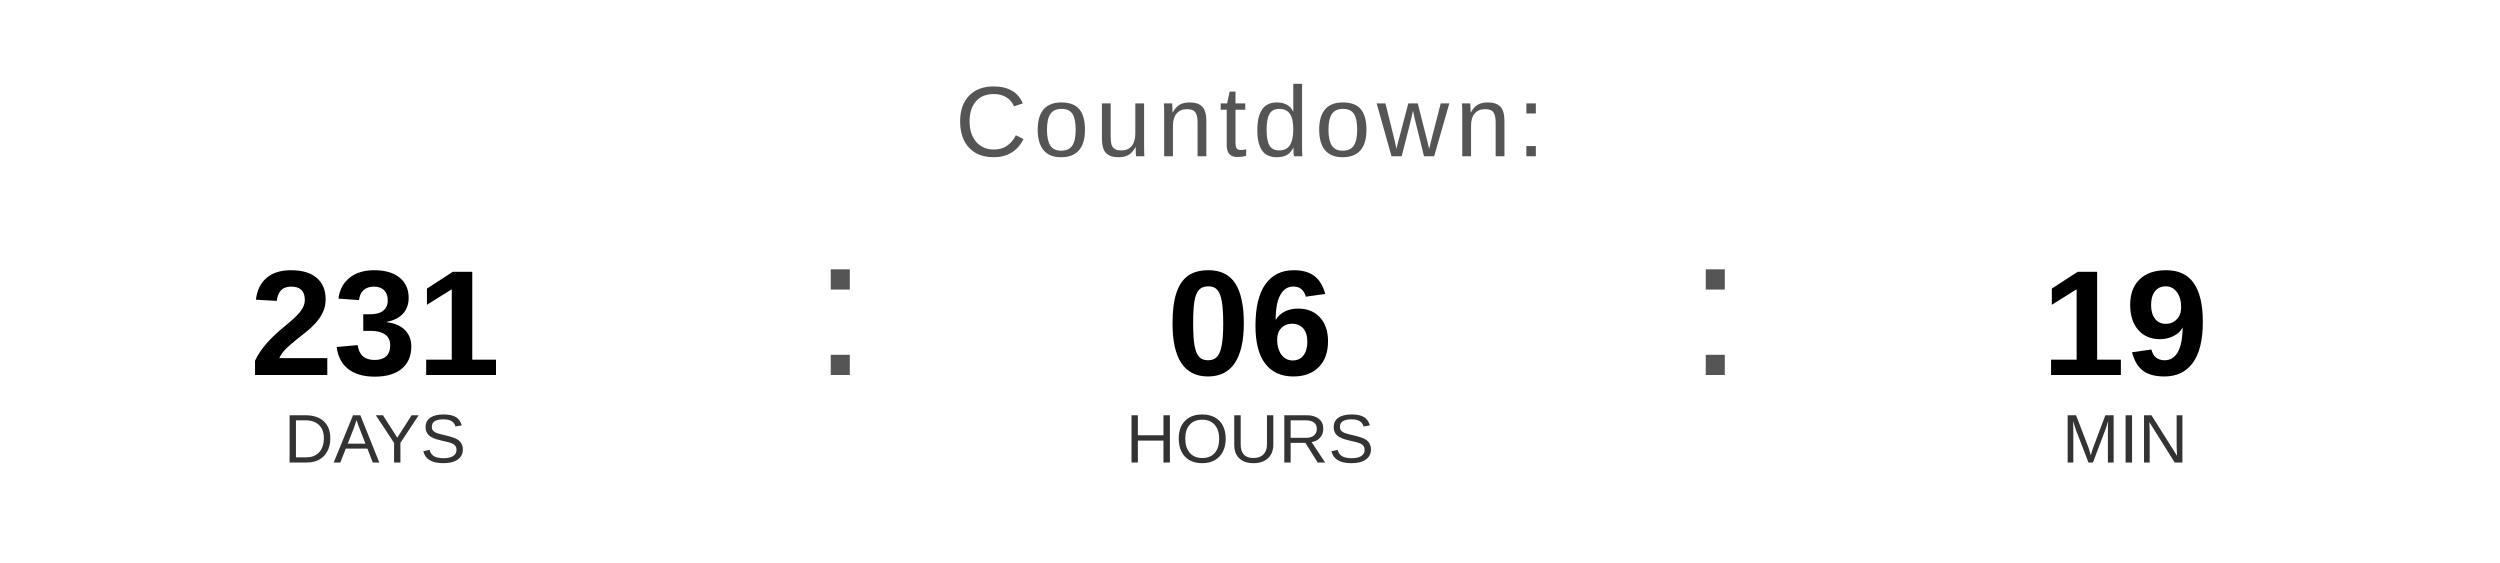
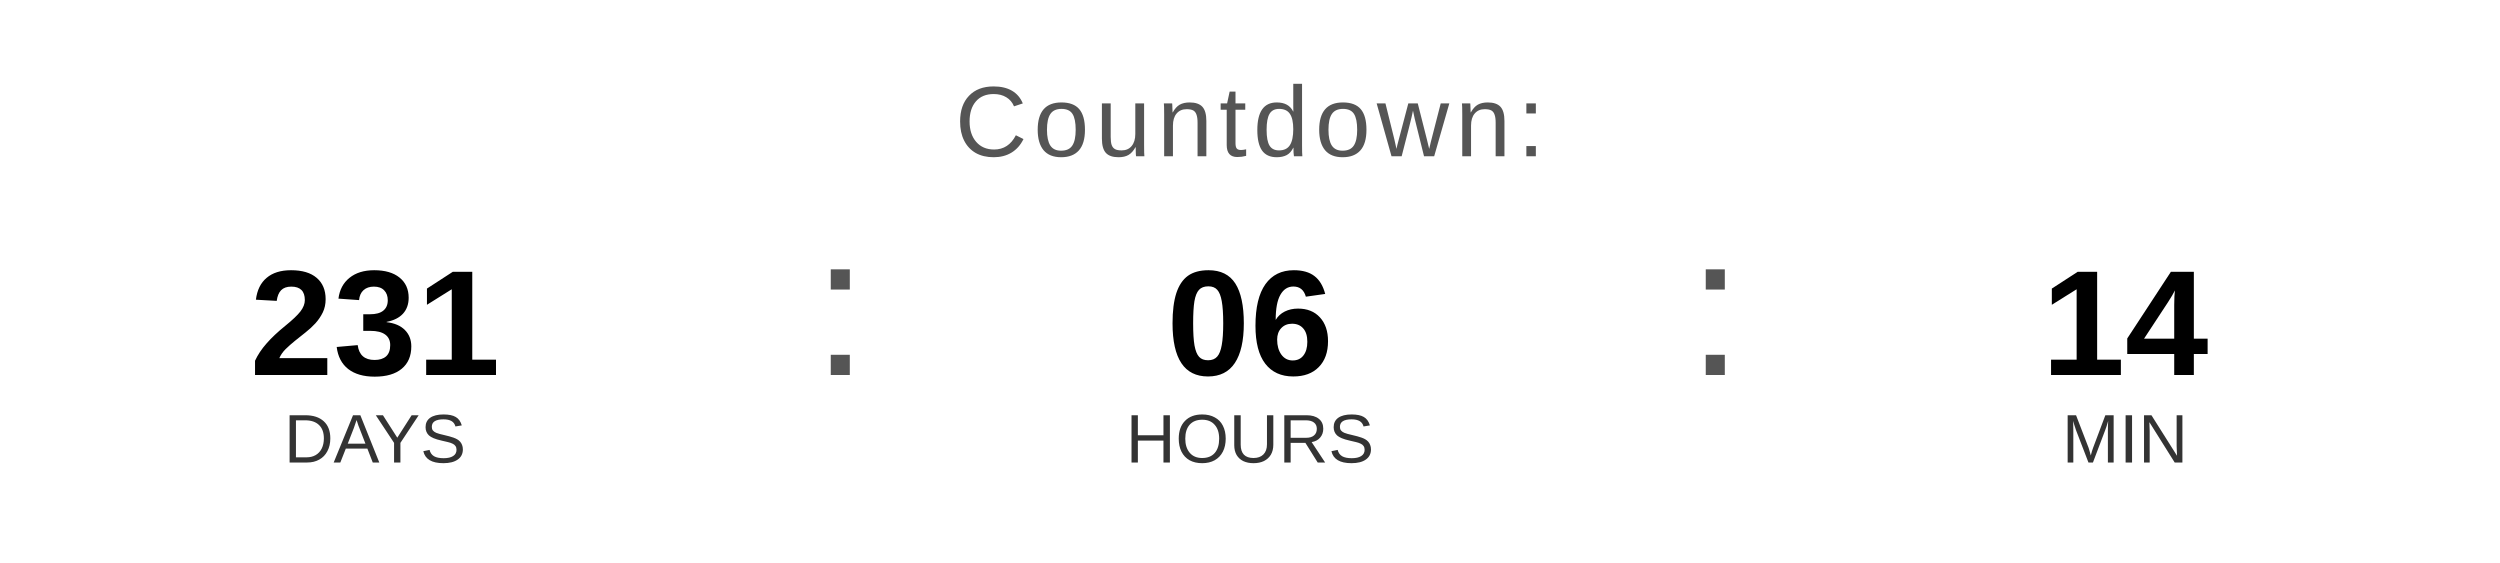
<svg xmlns="http://www.w3.org/2000/svg" width="400" height="90" viewBox="0 0 400 90">
  <text x="200" y="25" font-family="Arial, Helvetica, sans-serif" font-size="16" fill="#555555" text-anchor="middle" letter-spacing="1">
    Countdown:
  </text>
  <text x="60" y="60" font-family="Arial, Helvetica, sans-serif" font-size="24" font-weight="bold" fill="#000000" text-anchor="middle">231</text>
  <text x="60" y="74" font-family="Arial, Helvetica, sans-serif" font-size="11" fill="#333333" text-anchor="middle">DAYS</text>
  <text x="130" y="60" font-family="Arial, sans-serif" font-size="32" fill="#555555">:</text>
  <text x="200" y="60" font-family="Arial, Helvetica, sans-serif" font-size="24" font-weight="bold" fill="#000000" text-anchor="middle">06</text>
  <text x="200" y="74" font-family="Arial, Helvetica, sans-serif" font-size="11" fill="#333333" text-anchor="middle">HOURS</text>
  <text x="270" y="60" font-family="Arial, sans-serif" font-size="32" fill="#555555">:</text>
-   <text x="340" y="60" font-family="Arial, Helvetica, sans-serif" font-size="24" font-weight="bold" fill="#000000" text-anchor="middle">19</text>
+   <text x="340" y="60" font-family="Arial, Helvetica, sans-serif" font-size="24" font-weight="bold" fill="#000000" text-anchor="middle">14</text>
  <text x="340" y="74" font-family="Arial, Helvetica, sans-serif" font-size="11" fill="#333333" text-anchor="middle">MIN</text>
</svg>
